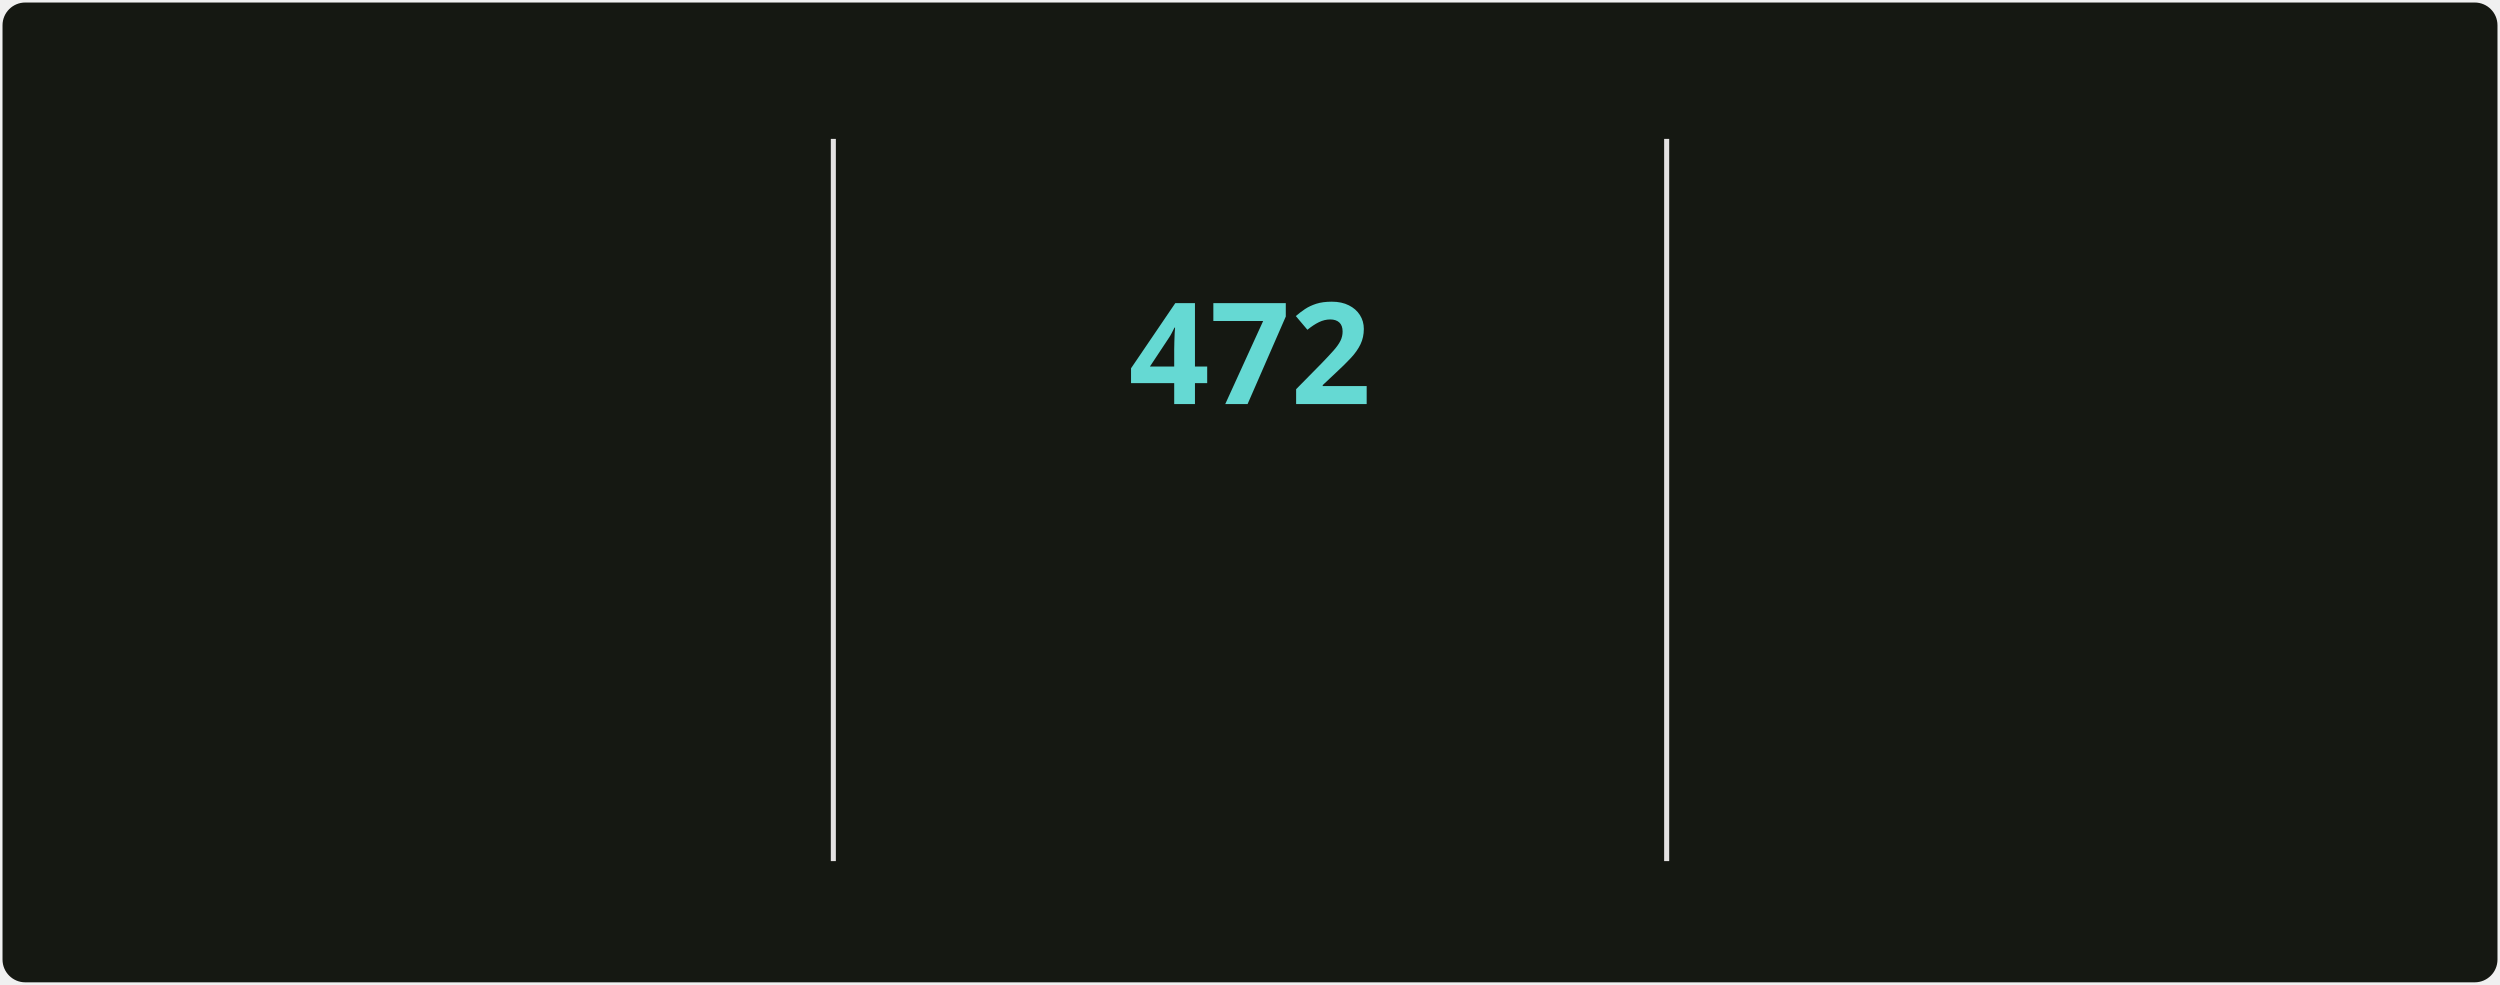
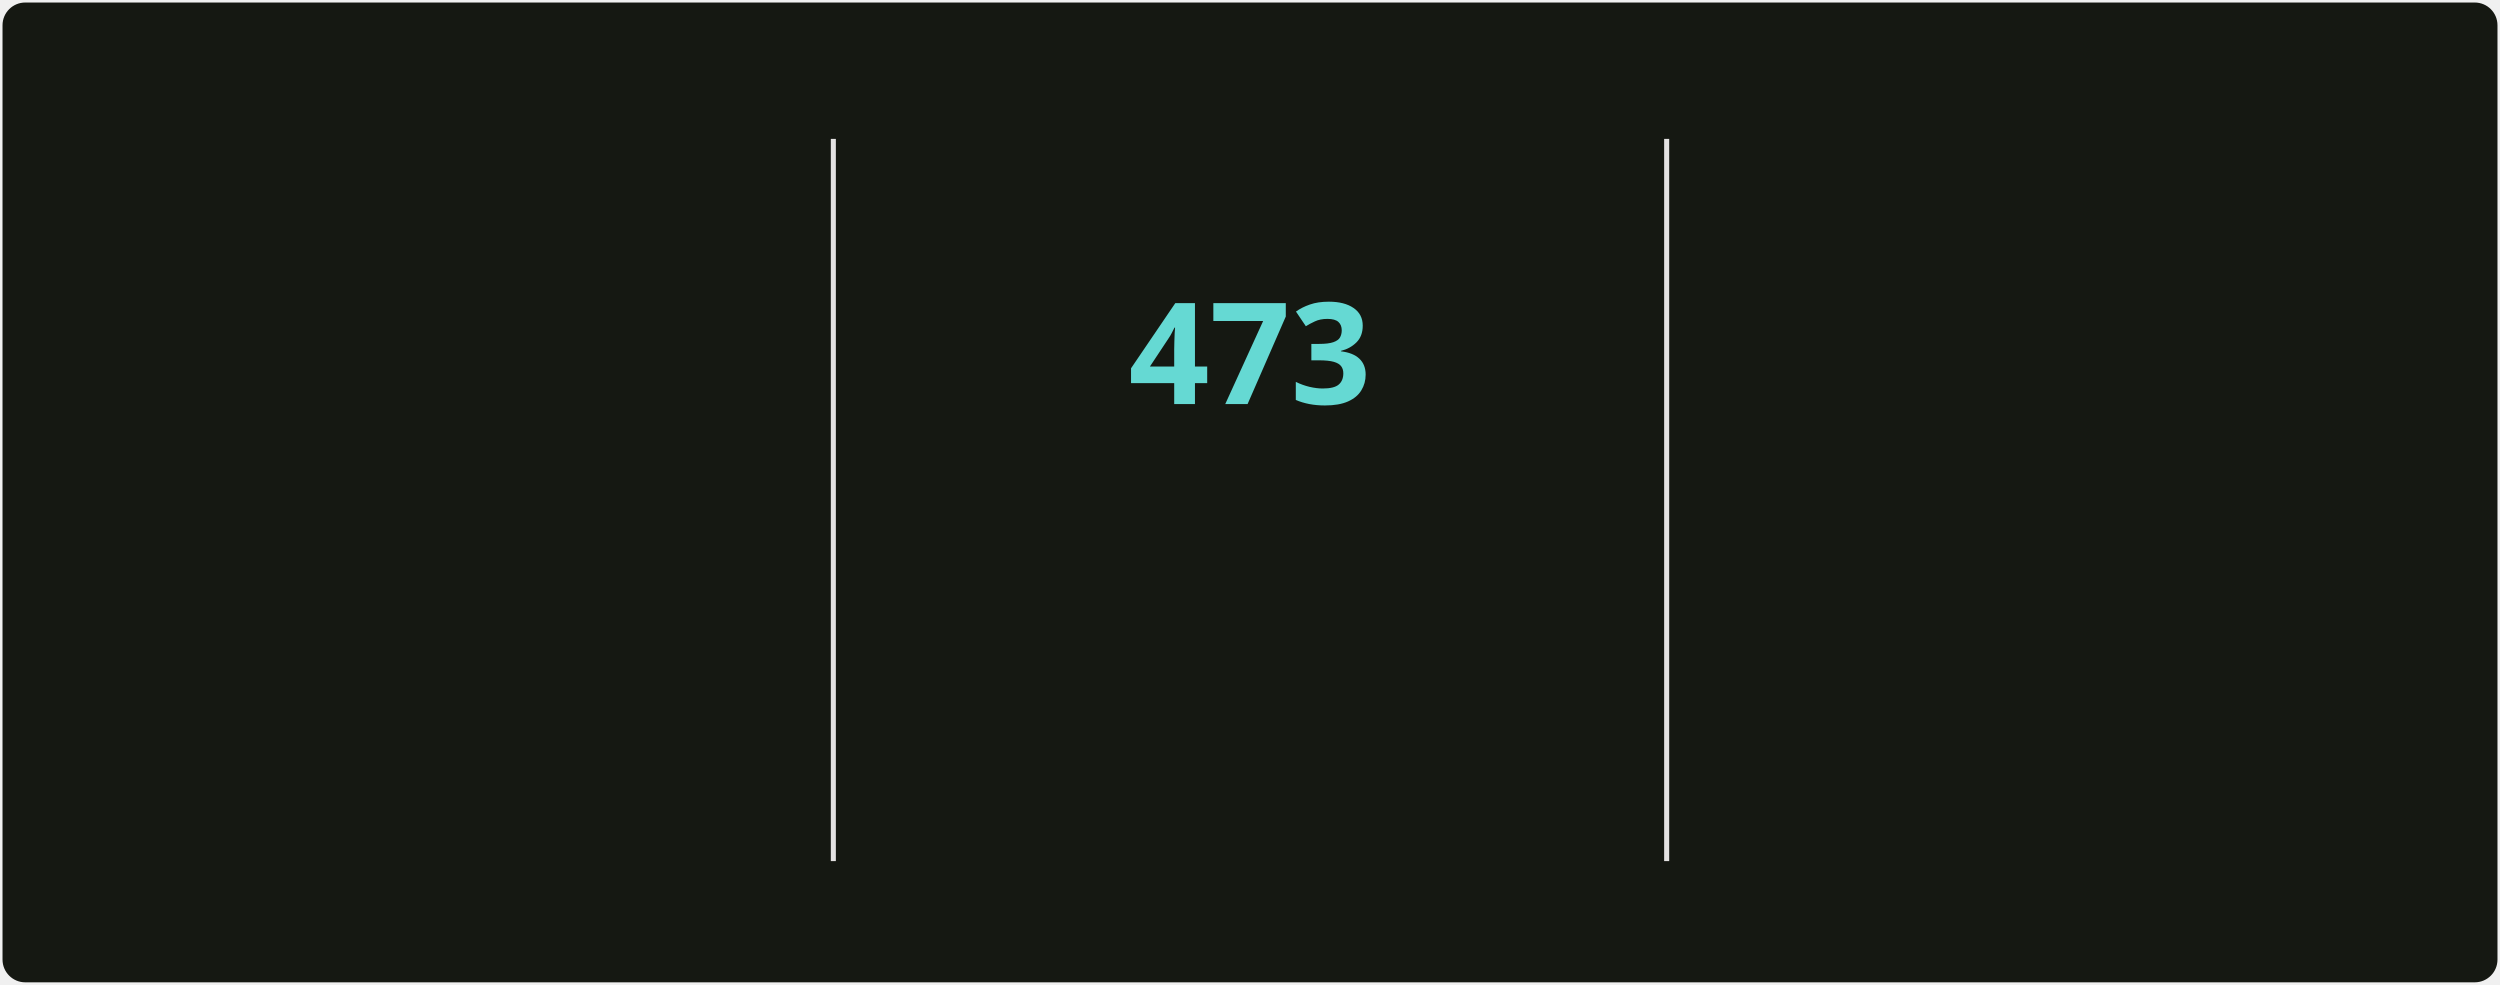
<svg xmlns="http://www.w3.org/2000/svg" style="isolation: isolate" viewBox="0 0 495 195" width="495px" height="195px" direction="ltr">
  <style>
            @keyframes currstreak {
                0% { font-size: 3px; opacity: 0.2; }
                80% { font-size: 34px; opacity: 1; }
                100% { font-size: 28px; opacity: 1; }
            }
            @keyframes fadein {
                0% { opacity: 0; }
                100% { opacity: 1; }
            }
        </style>
  <defs>
    <clipPath id="outer_rectangle">
      <rect width="495" height="195" rx="4.5" />
    </clipPath>
    <mask id="mask_out_ring_behind_fire">
      <rect width="495" height="195" fill="white" />
      <ellipse id="mask-ellipse" cx="247.5" cy="32" rx="13" ry="18" fill="black" />
    </mask>
  </defs>
  <g clip-path="url(#outer_rectangle)">
    <g style="isolation: isolate">
      <rect stroke="#000000" stroke-opacity="0" fill="#151812" rx="4.5" x="0.5" y="0.5" width="494" height="194" />
    </g>
    <g style="isolation: isolate">
      <line x1="165" y1="28" x2="165" y2="170" vector-effect="non-scaling-stroke" stroke-width="1" stroke="#E4E2E2" stroke-linejoin="miter" stroke-linecap="square" stroke-miterlimit="3" />
      <line x1="330" y1="28" x2="330" y2="170" vector-effect="non-scaling-stroke" stroke-width="1" stroke="#E4E2E2" stroke-linejoin="miter" stroke-linecap="square" stroke-miterlimit="3" />
    </g>
    <g style="isolation: isolate">
      <g transform="translate(82.5, 48)">
        <text x="0" y="32" stroke-width="0" text-anchor="middle" fill="#c8cbbf" stroke="none" font-family="&quot;Segoe UI&quot;, Ubuntu, sans-serif" font-weight="700" font-size="28px" font-style="normal" style="opacity: 0; animation: fadein 0.5s linear forwards 0.6s">
-                         5,377
+                         5,386
                    </text>
      </g>
      <g transform="translate(82.5, 84)">
        <text x="0" y="32" stroke-width="0" text-anchor="middle" fill="#9da194" stroke="none" font-family="&quot;Segoe UI&quot;, Ubuntu, sans-serif" font-weight="400" font-size="14px" font-style="normal" style="opacity: 0; animation: fadein 0.5s linear forwards 0.7s">
                        Total Contributions
                    </text>
      </g>
      <g transform="translate(82.5, 114)">
        <text x="0" y="32" stroke-width="0" text-anchor="middle" fill="#9da194" stroke="none" font-family="&quot;Segoe UI&quot;, Ubuntu, sans-serif" font-weight="400" font-size="12px" font-style="normal" style="opacity: 0; animation: fadein 0.5s linear forwards 0.8s">
                        May 2, 2025 - Present
                    </text>
      </g>
    </g>
    <g style="isolation: isolate">
      <g transform="translate(247.5, 108)">
        <text x="0" y="32" stroke-width="0" text-anchor="middle" fill="#c8cbbf" stroke="none" font-family="&quot;Segoe UI&quot;, Ubuntu, sans-serif" font-weight="700" font-size="14px" font-style="normal" style="opacity: 0; animation: fadein 0.5s linear forwards 0.9s">
                        Current Streak
                    </text>
      </g>
      <g transform="translate(247.5, 145)">
        <text x="0" y="21" stroke-width="0" text-anchor="middle" fill="#9da194" stroke="none" font-family="&quot;Segoe UI&quot;, Ubuntu, sans-serif" font-weight="400" font-size="12px" font-style="normal" style="opacity: 0; animation: fadein 0.5s linear forwards 0.9s">
-                         Jun 18, 2025 - Oct 2
+                         Jun 18, 2025 - Oct 3
                    </text>
      </g>
      <g mask="url(#mask_out_ring_behind_fire)">
        <circle cx="247.5" cy="71" r="40" fill="none" stroke="#d7f25a" stroke-width="5" style="opacity: 0; animation: fadein 0.5s linear forwards 0.4s" />
      </g>
      <g transform="translate(247.5, 19.5)" stroke-opacity="0" style="opacity: 0; animation: fadein 0.5s linear forwards 0.6s">
        <path d="M -12 -0.5 L 15 -0.5 L 15 23.5 L -12 23.5 L -12 -0.5 Z" fill="none" />
        <path d="M 1.5 0.67 C 1.5 0.67 2.24 3.32 2.24 5.47 C 2.24 7.53 0.89 9.2 -1.17 9.2 C -3.23 9.2 -4.79 7.53 -4.79 5.47 L -4.76 5.11 C -6.78 7.51 -8 10.62 -8 13.99 C -8 18.41 -4.42 22 0 22 C 4.42 22 8 18.41 8 13.99 C 8 8.6 5.41 3.79 1.5 0.67 Z M -0.29 19 C -2.07 19 -3.51 17.6 -3.51 15.86 C -3.51 14.24 -2.46 13.1 -0.7 12.74 C 1.07 12.38 2.9 11.53 3.92 10.16 C 4.31 11.45 4.51 12.81 4.51 14.2 C 4.51 16.85 2.36 19 -0.29 19 Z" fill="#ff6a3d" stroke-opacity="0" />
      </g>
      <g transform="translate(247.5, 48)">
        <text x="0" y="32" stroke-width="0" text-anchor="middle" fill="#65d9d3" stroke="none" font-family="&quot;Segoe UI&quot;, Ubuntu, sans-serif" font-weight="700" font-size="28px" font-style="normal" style="animation: currstreak 0.6s linear forwards">
-                         472
+                         473
                    </text>
      </g>
    </g>
    <g style="isolation: isolate">
      <g transform="translate(412.5, 48)">
        <text x="0" y="32" stroke-width="0" text-anchor="middle" fill="#c8cbbf" stroke="none" font-family="&quot;Segoe UI&quot;, Ubuntu, sans-serif" font-weight="700" font-size="28px" font-style="normal" style="opacity: 0; animation: fadein 0.5s linear forwards 1.2s">
-                         472
+                         473
                    </text>
      </g>
      <g transform="translate(412.5, 84)">
        <text x="0" y="32" stroke-width="0" text-anchor="middle" fill="#9da194" stroke="none" font-family="&quot;Segoe UI&quot;, Ubuntu, sans-serif" font-weight="400" font-size="14px" font-style="normal" style="opacity: 0; animation: fadein 0.5s linear forwards 1.3s">
                        Longest Streak
                    </text>
      </g>
      <g transform="translate(412.5, 114)">
        <text x="0" y="32" stroke-width="0" text-anchor="middle" fill="#9da194" stroke="none" font-family="&quot;Segoe UI&quot;, Ubuntu, sans-serif" font-weight="400" font-size="12px" font-style="normal" style="opacity: 0; animation: fadein 0.5s linear forwards 1.4s">
-                         Jun 18, 2025 - Oct 2
+                         Jun 18, 2025 - Oct 3
                    </text>
      </g>
    </g>
  </g>
</svg>
